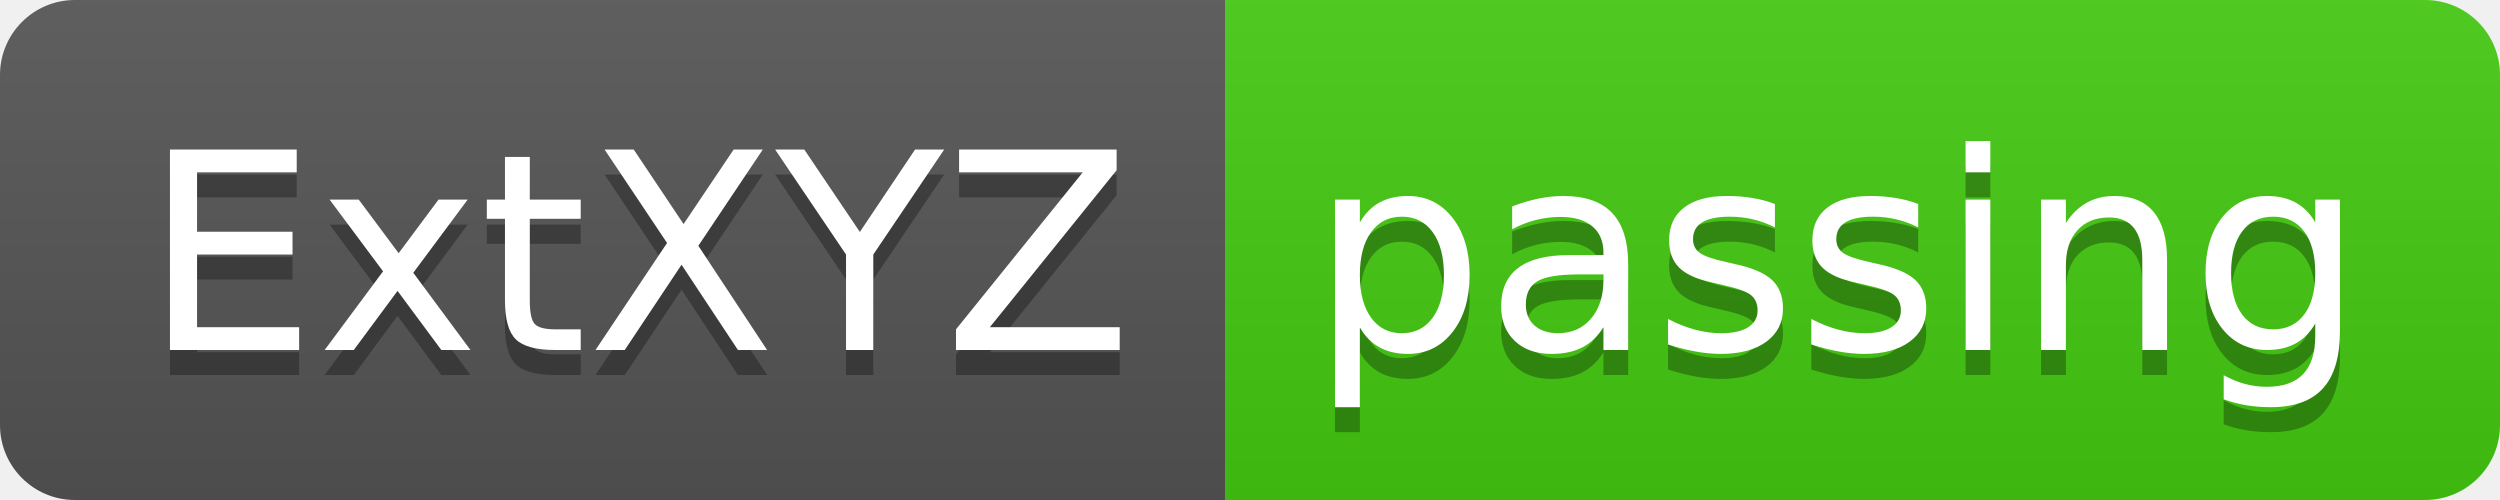
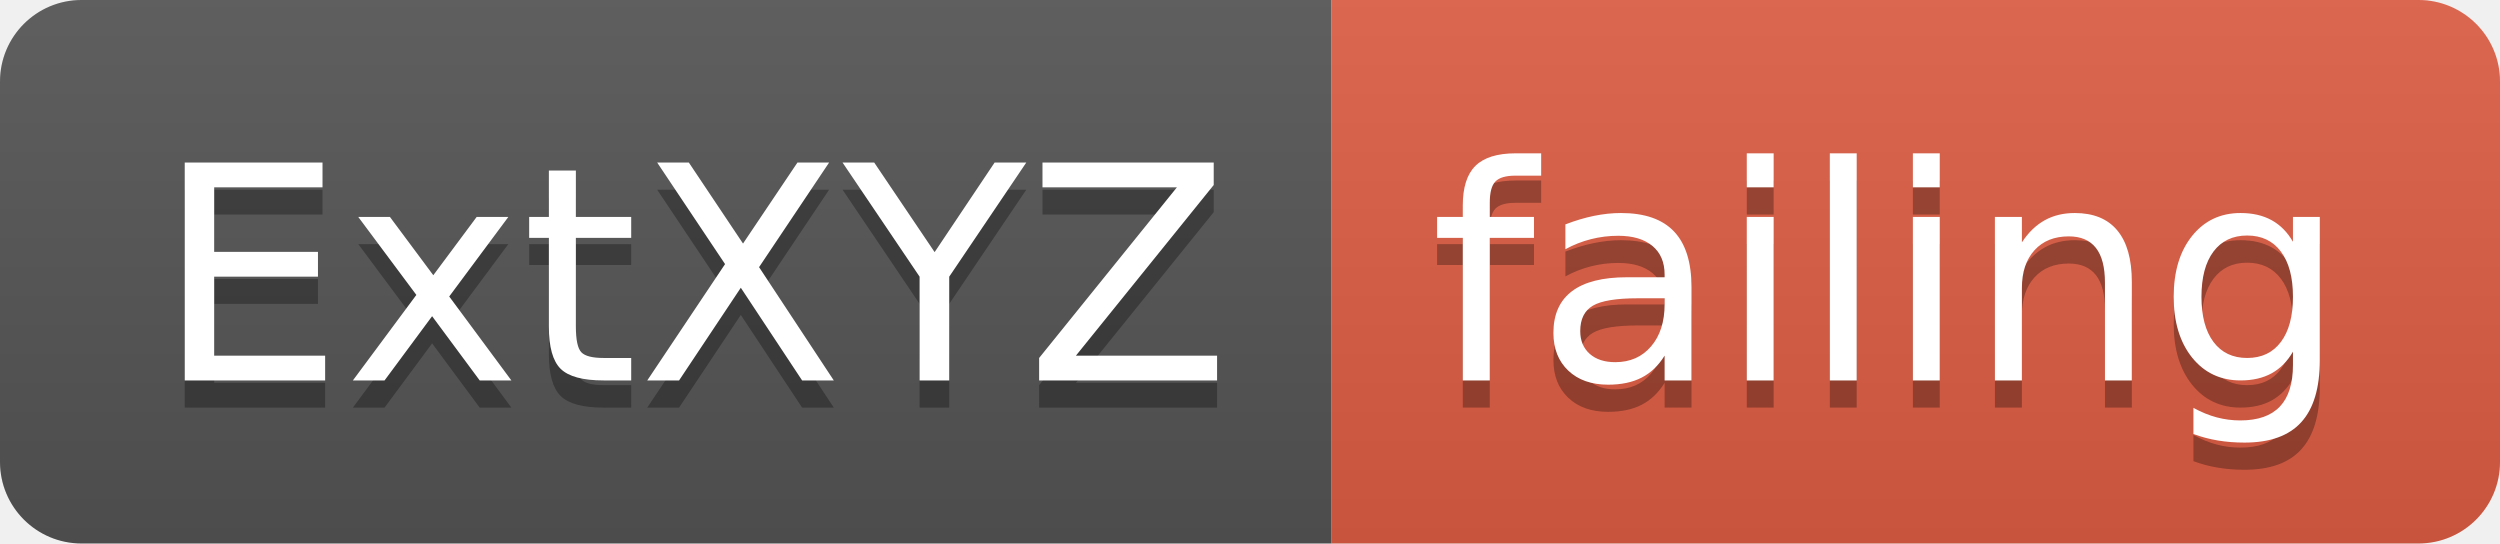
- <svg xmlns="http://www.w3.org/2000/svg" width="100" height="20">
+ <svg xmlns="http://www.w3.org/2000/svg" width="92" height="20">
  <linearGradient id="smooth" x2="0" y2="100%">
    <stop offset="0" stop-color="#bbb" stop-opacity=".1" />
    <stop offset="1" stop-opacity=".1" />
  </linearGradient>
  <clipPath id="round">
-     <rect width="100" height="20" rx="3" fill="#fff" />
+     <rect width="92" height="20" rx="3" fill="#fff" />
  </clipPath>
  <g clip-path="url(#round)">
    <rect width="49" height="20" fill="#555" />
-     <rect x="49" width="51" height="20" fill="#4c1" />
-     <rect width="100" height="20" fill="url(#smooth)" />
+     <rect x="49" width="43" height="20" fill="#e05d44" />
+     <rect width="92" height="20" fill="url(#smooth)" />
  </g>
  <g fill="#fff" text-anchor="middle" font-family="DejaVu Sans,Verdana,Geneva,sans-serif" font-size="110">
    <text x="255" y="150" fill="#010101" fill-opacity=".3" transform="scale(0.1)" textLength="390" lengthAdjust="spacing">ExtXYZ</text>
    <text x="255" y="140" transform="scale(0.1)" textLength="390" lengthAdjust="spacing">ExtXYZ</text>
-     <text x="735" y="150" fill="#010101" fill-opacity=".3" transform="scale(0.1)" textLength="410" lengthAdjust="spacing">passing</text>
-     <text x="735" y="140" transform="scale(0.1)" textLength="410" lengthAdjust="spacing">passing</text>
+     <text x="695" y="150" fill="#010101" fill-opacity=".3" transform="scale(0.1)" textLength="330" lengthAdjust="spacing">failing</text>
+     <text x="695" y="140" transform="scale(0.1)" textLength="330" lengthAdjust="spacing">failing</text>
  </g>
</svg>
